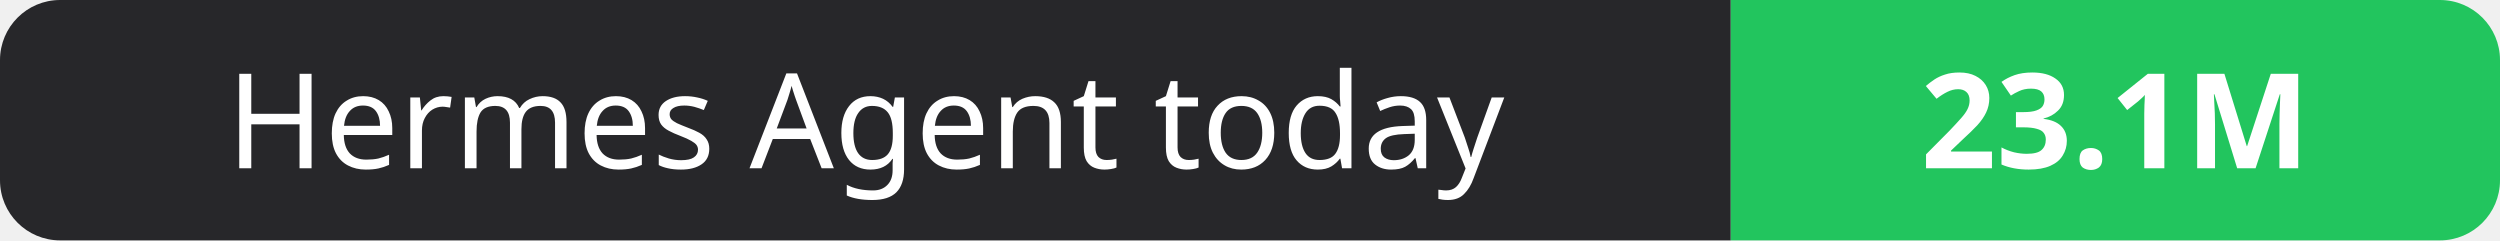
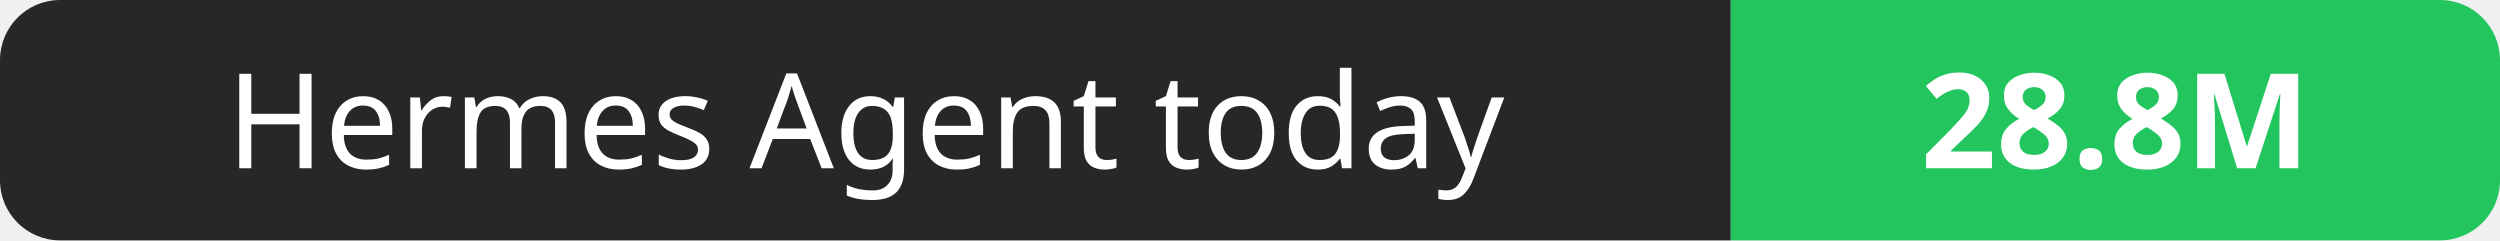
- <svg xmlns="http://www.w3.org/2000/svg" width="208" height="20" role="img" aria-label="Hermes Agent today: 23.1M">
+ <svg xmlns="http://www.w3.org/2000/svg" width="208" height="20" role="img" aria-label="Hermes Agent today: 28.8M">
  <clipPath id="r">
    <rect width="208" height="20" rx="5" fill="#fff" />
  </clipPath>
  <g clip-path="url(#r)">
    <rect width="144" height="20" fill="#27272a" />
    <rect x="144" width="64" height="20" fill="#22c55e" />
  </g>
  <g fill="#fff" text-anchor="middle" font-family="Verdana,Geneva,sans-serif" font-size="11">
    <text x="72.0" y="14">Hermes Agent today</text>
-     <text x="176.0" y="14" font-weight="700">23.1M</text>
+     <text x="176.0" y="14" font-weight="700">28.8M</text>
  </g>
</svg>
